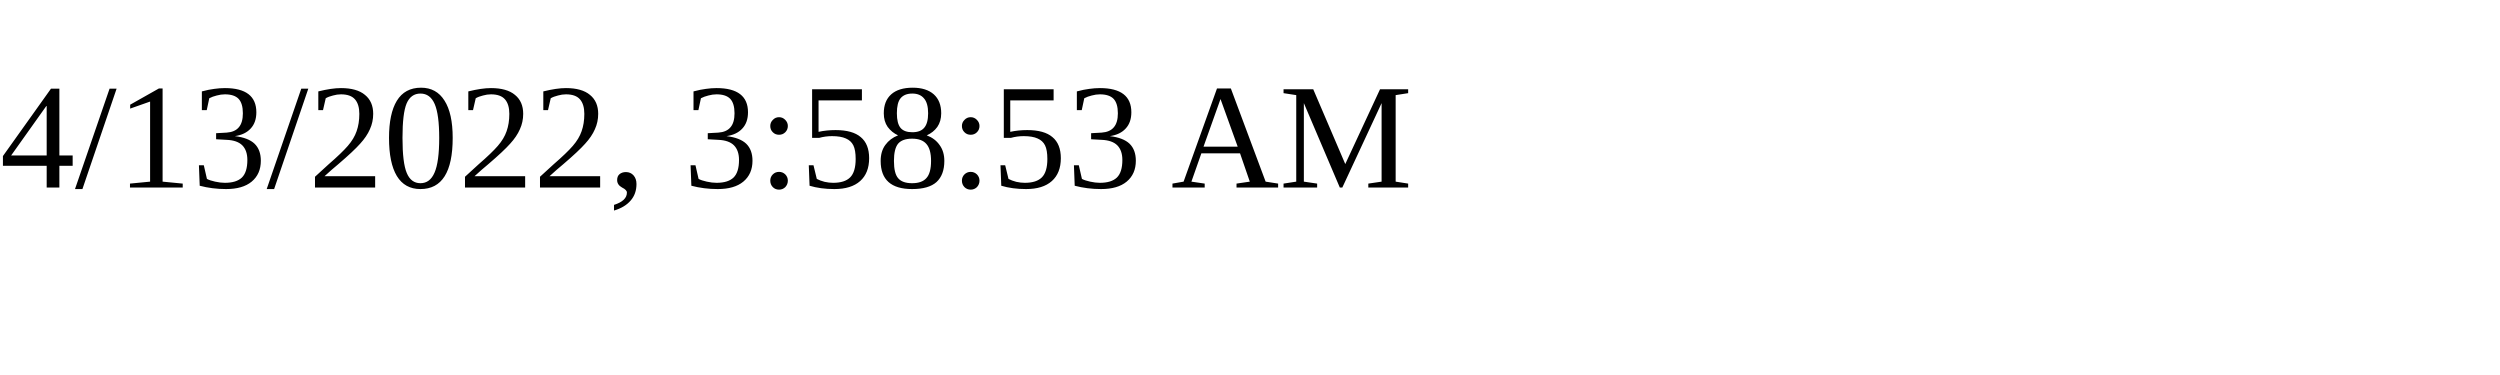
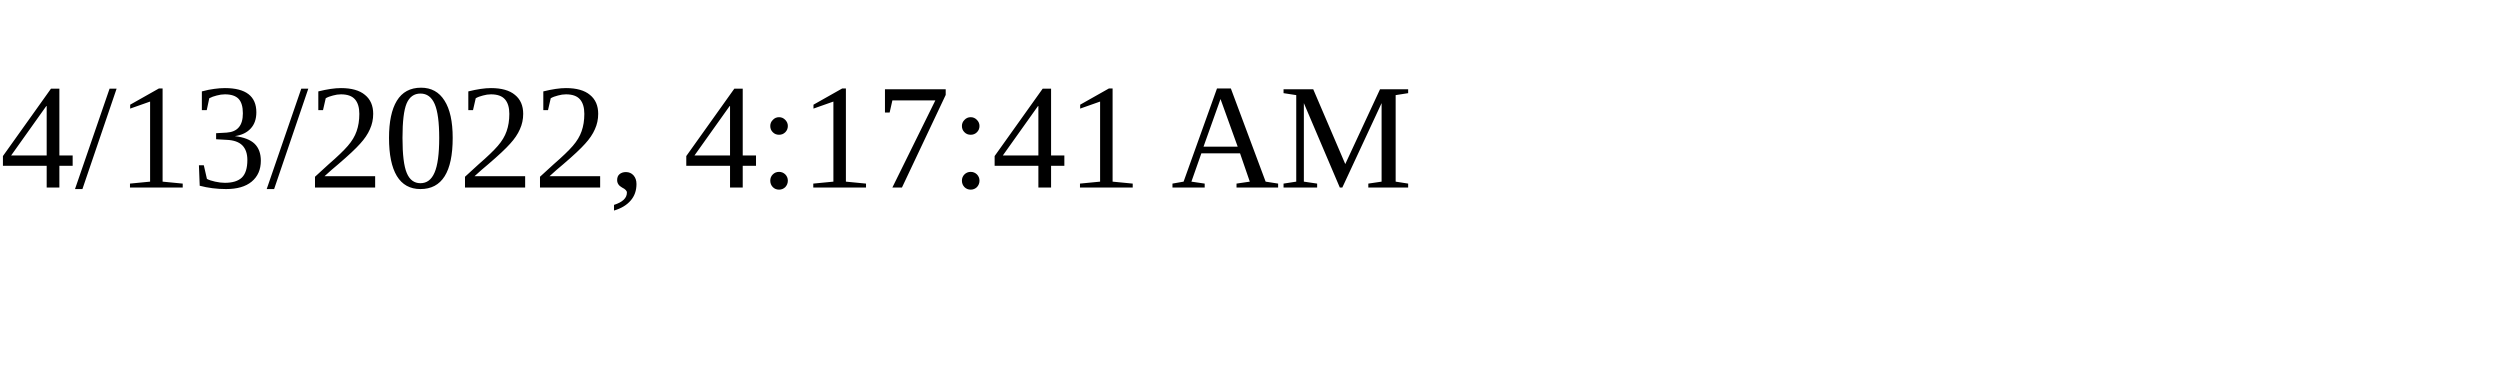
<svg xmlns="http://www.w3.org/2000/svg" height="30" width="200">
-   <text x="0" y="15">4/13/2022, 3:58:53 AM</text>
+   <text x="0" y="15">4/13/2022, 4:17:41 AM</text>
</svg>
